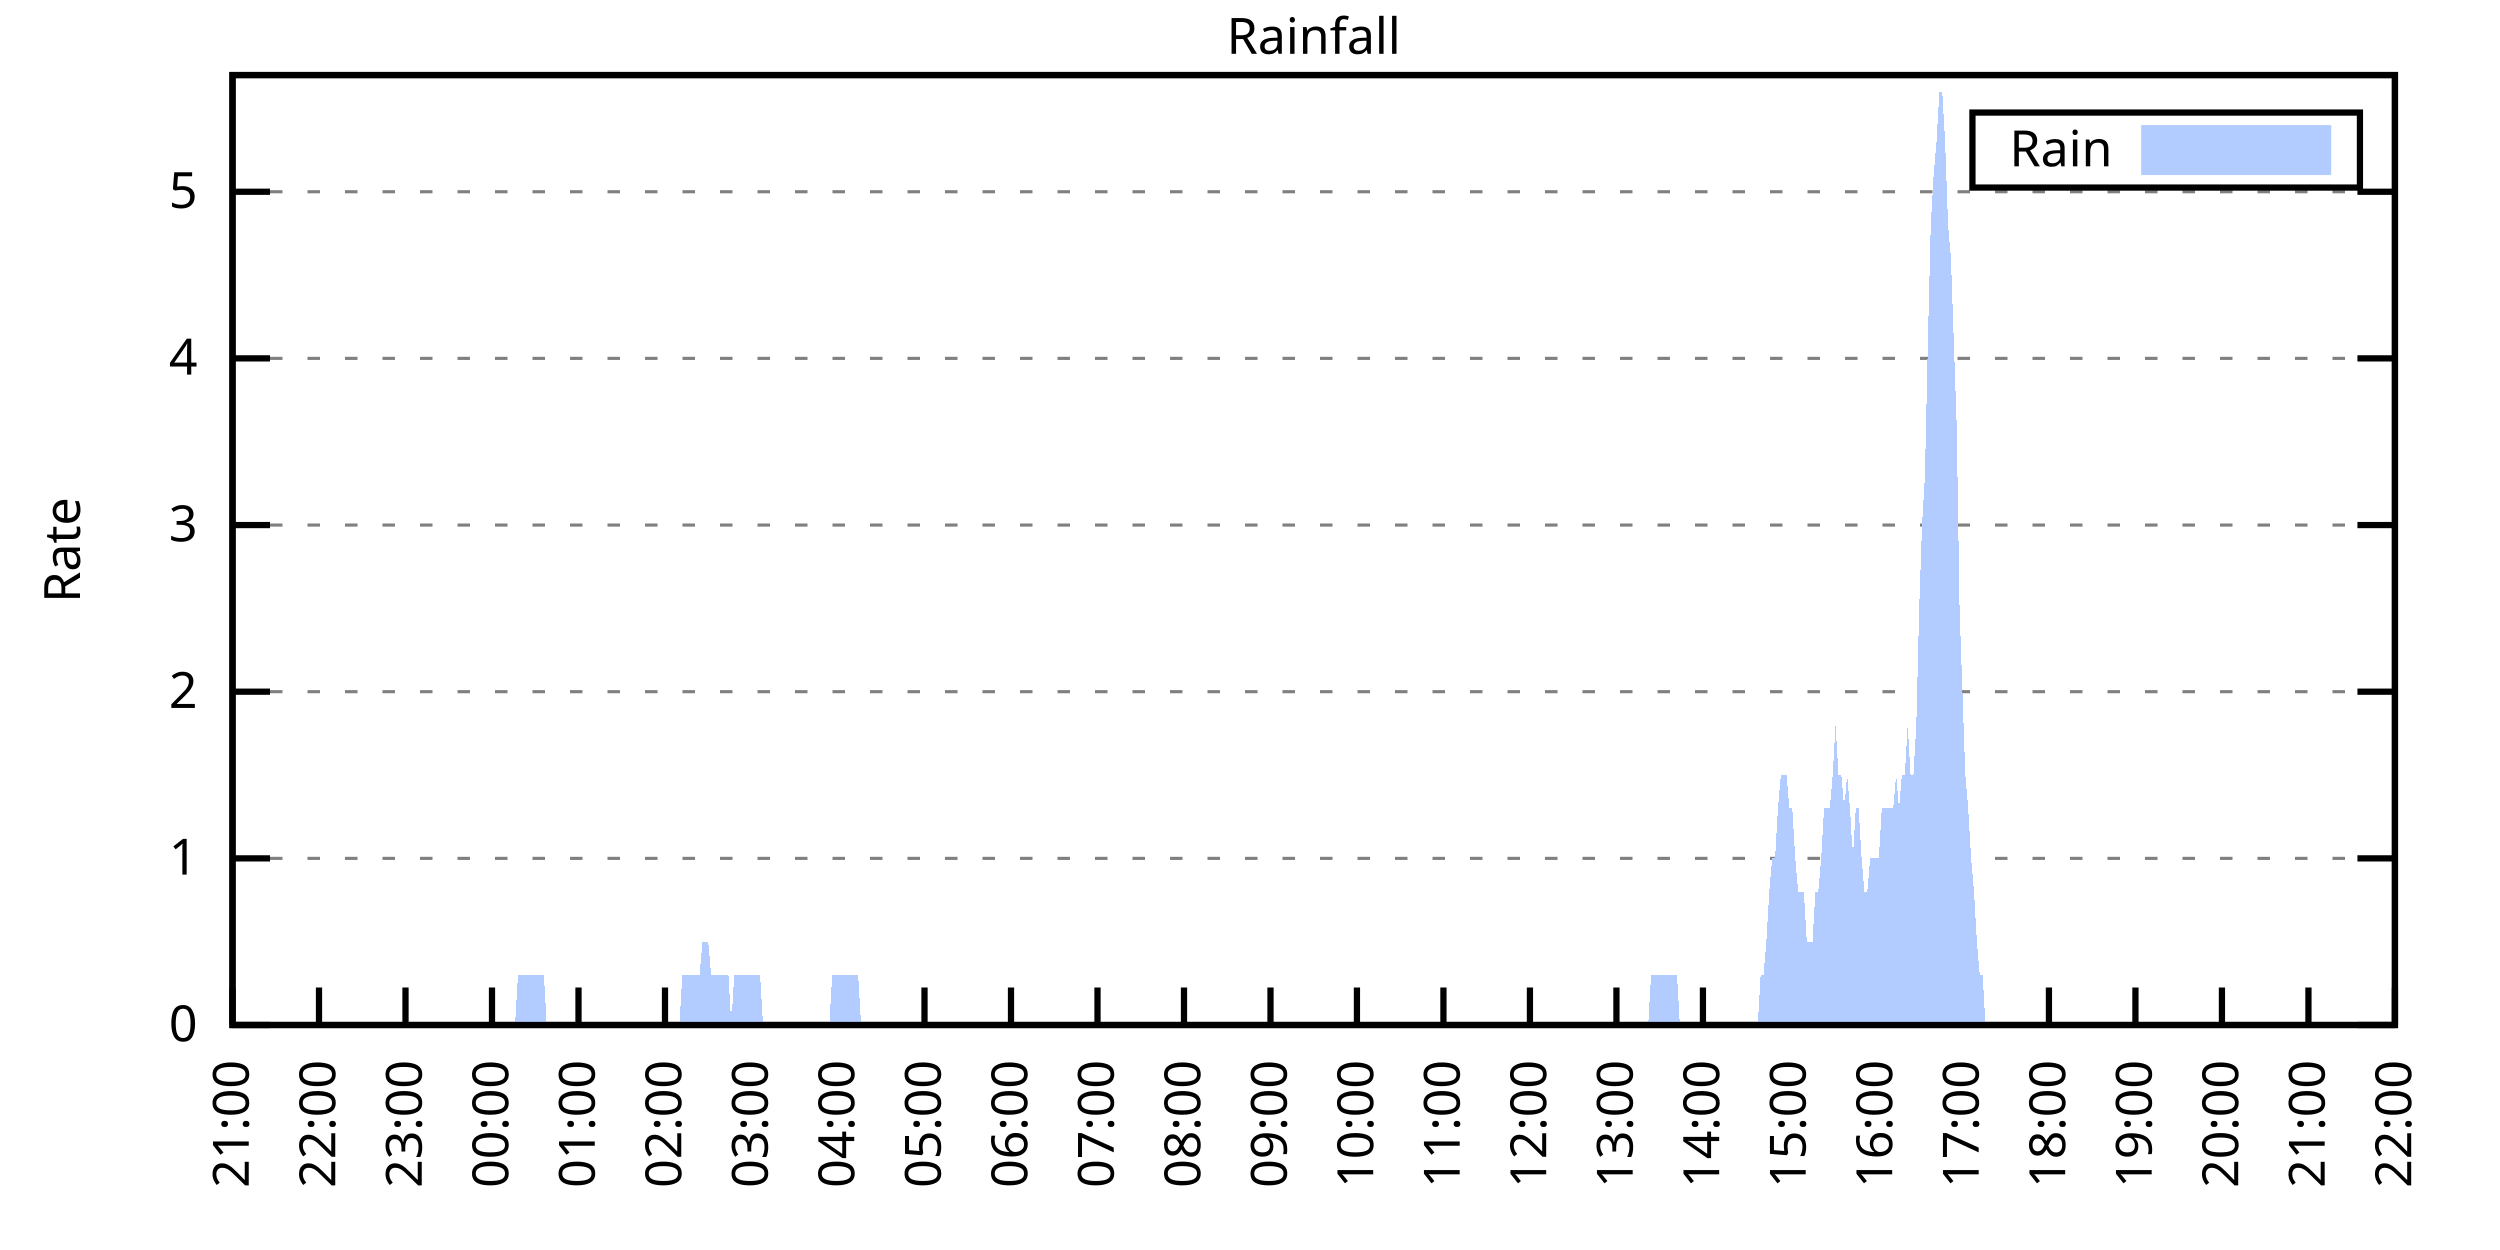
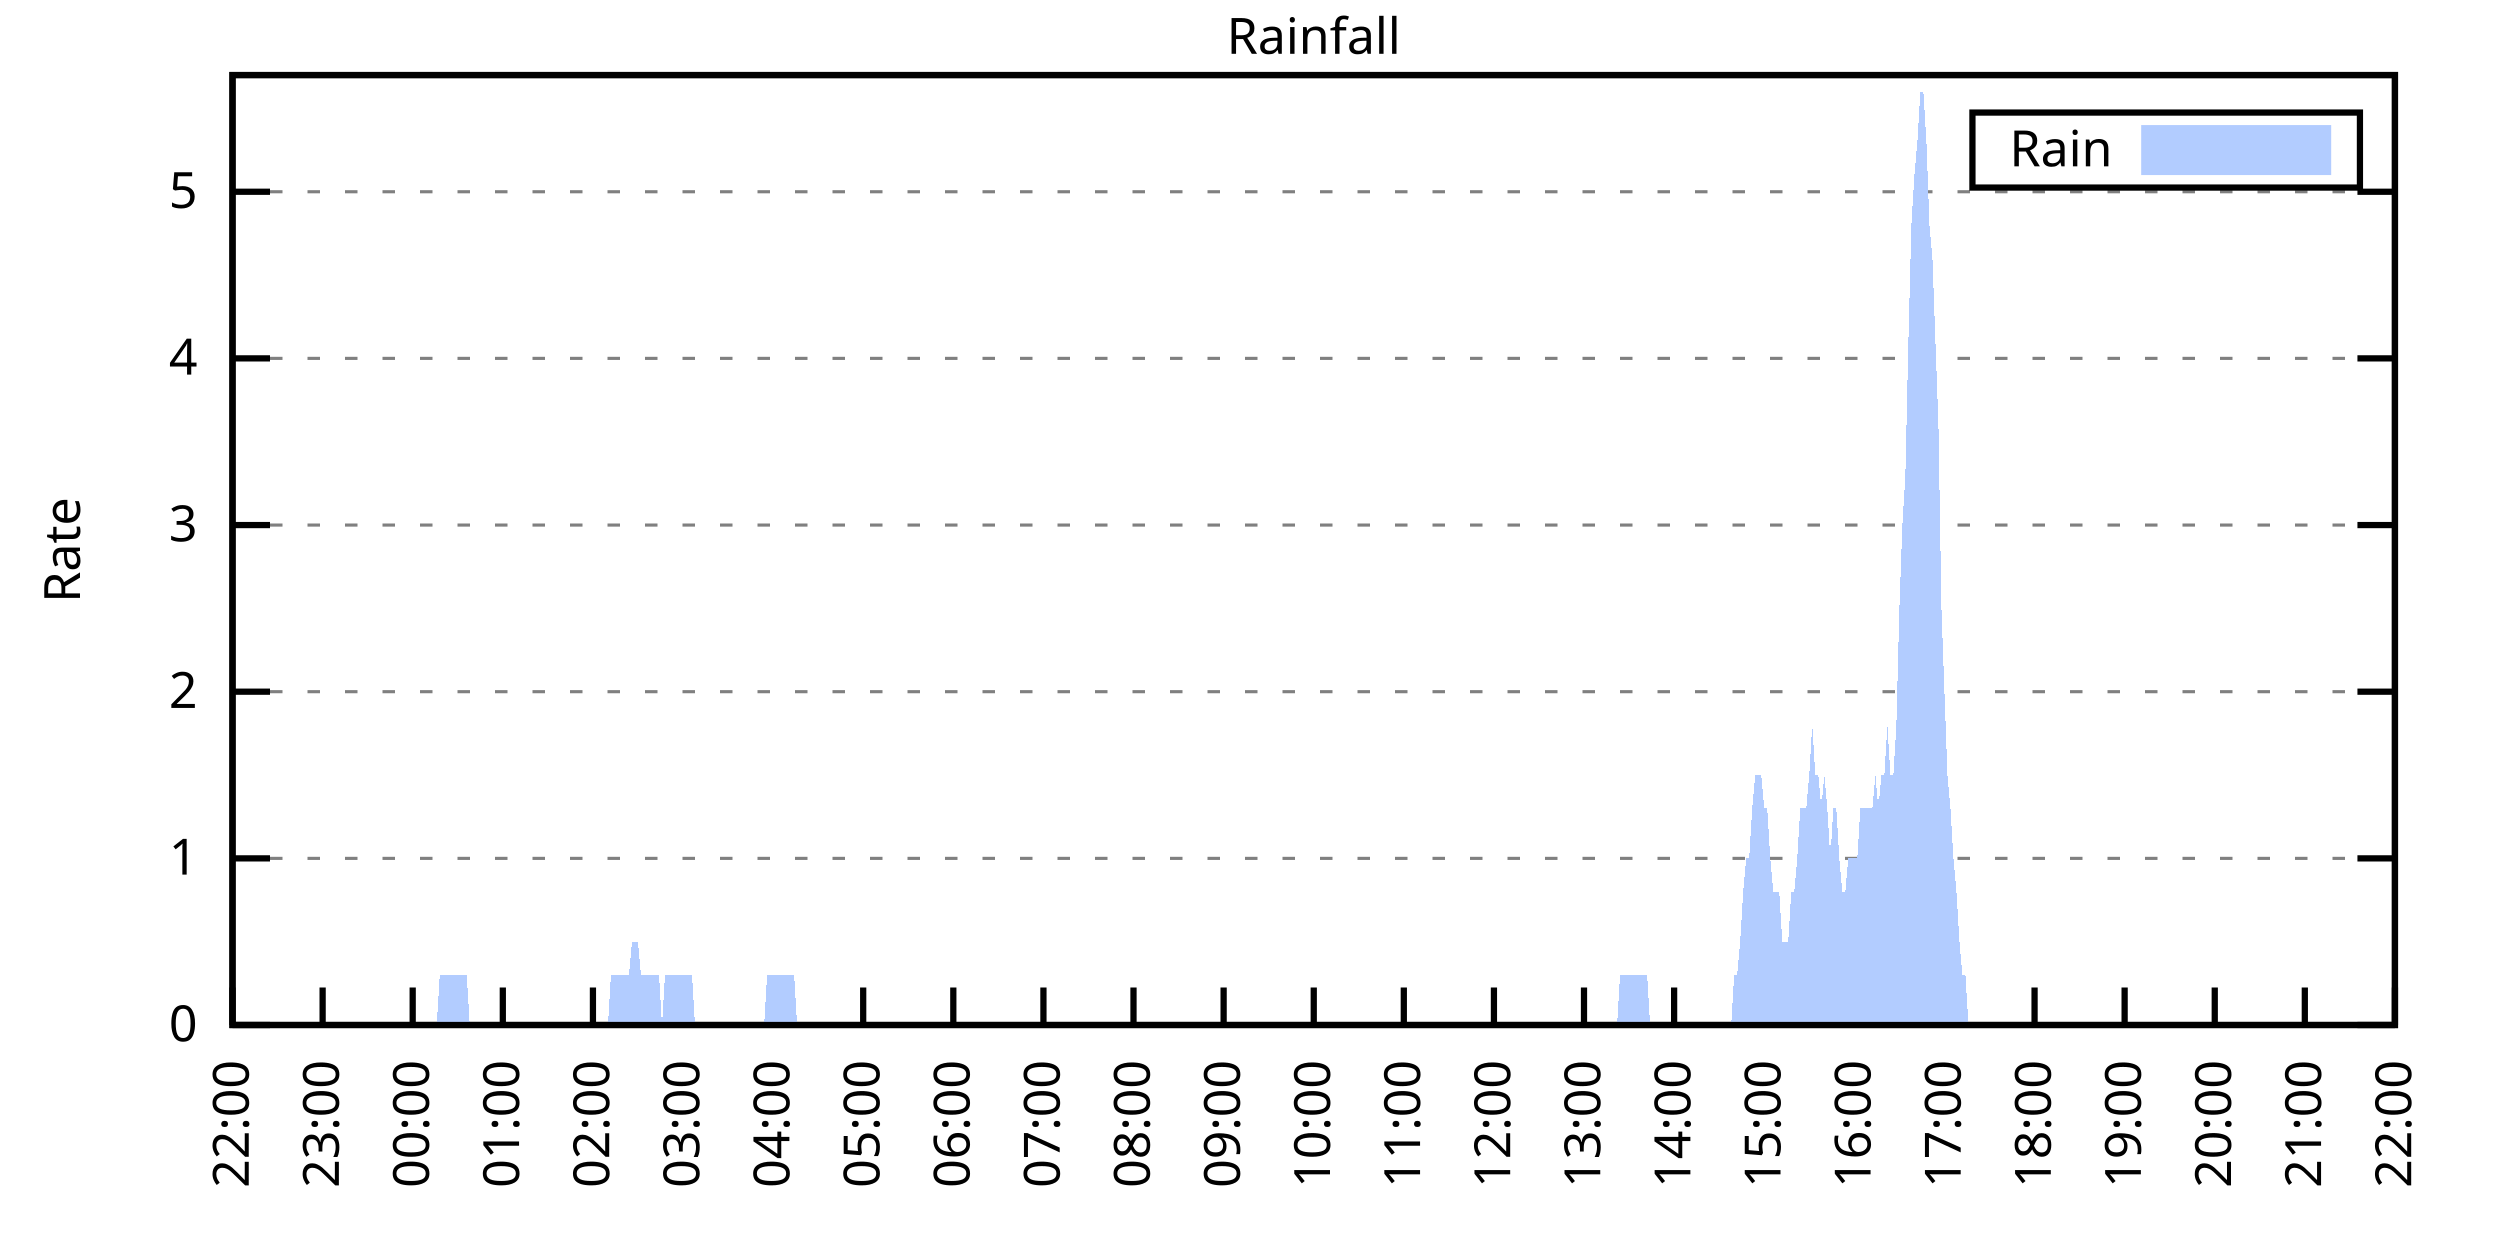
<svg xmlns="http://www.w3.org/2000/svg" xmlns:xlink="http://www.w3.org/1999/xlink" width="400" height="200" viewBox="0 0 400 200">
  <g id="gnuplot_canvas">
    <rect x="0" y="0" width="400" height="200" fill="none" />
    <defs>
      <circle id="gpDot" r="0.5" stroke-width="0.5" stroke="currentColor" />
      <path id="gpPt0" stroke-width="0.333" stroke="currentColor" d="M-1,0 h2 M0,-1 v2" />
      <path id="gpPt1" stroke-width="0.333" stroke="currentColor" d="M-1,-1 L1,1 M1,-1 L-1,1" />
      <path id="gpPt2" stroke-width="0.333" stroke="currentColor" d="M-1,0 L1,0 M0,-1 L0,1 M-1,-1 L1,1 M-1,1 L1,-1" />
      <rect id="gpPt3" stroke-width="0.333" stroke="currentColor" x="-1" y="-1" width="2" height="2" />
      <rect id="gpPt4" stroke-width="0.333" stroke="currentColor" fill="currentColor" x="-1" y="-1" width="2" height="2" />
      <circle id="gpPt5" stroke-width="0.333" stroke="currentColor" cx="0" cy="0" r="1" />
      <use xlink:href="#gpPt5" id="gpPt6" fill="currentColor" stroke="none" />
      <path id="gpPt7" stroke-width="0.333" stroke="currentColor" d="M0,-1.33 L-1.33,0.67 L1.33,0.67 z" />
      <use xlink:href="#gpPt7" id="gpPt8" fill="currentColor" stroke="none" />
      <use xlink:href="#gpPt7" id="gpPt9" stroke="currentColor" transform="rotate(180)" />
      <use xlink:href="#gpPt9" id="gpPt10" fill="currentColor" stroke="none" />
      <use xlink:href="#gpPt3" id="gpPt11" stroke="currentColor" transform="rotate(45)" />
      <use xlink:href="#gpPt11" id="gpPt12" fill="currentColor" stroke="none" />
      <path id="gpPt13" stroke-width="0.333" stroke="currentColor" d="M0,1.330 L1.265,0.411 L0.782,-1.067 L-0.782,-1.076 L-1.265,0.411 z" />
      <use xlink:href="#gpPt13" id="gpPt14" fill="currentColor" stroke="none" />
      <filter id="textbox" filterUnits="objectBoundingBox" x="0" y="0" height="1" width="1">
        <feFlood flood-color="white" flood-opacity="1" result="bgnd" />
        <feComposite in="SourceGraphic" in2="bgnd" operator="atop" />
      </filter>
      <filter id="greybox" filterUnits="objectBoundingBox" x="0" y="0" height="1" width="1">
        <feFlood flood-color="lightgrey" flood-opacity="1" result="grey" />
        <feComposite in="SourceGraphic" in2="grey" operator="atop" />
      </filter>
    </defs>
    <g fill="none" color="white" stroke="currentColor" stroke-width="1.00" stroke-linecap="butt" stroke-linejoin="miter">
</g>
    <g fill="none" color="black" stroke="currentColor" stroke-width="1.00" stroke-linecap="butt" stroke-linejoin="miter">
      <g stroke="none" shape-rendering="crispEdges">
        <polygon fill="rgb(255, 255, 255)" points="37.20,164.00 383.18,164.00 383.18,12.02 37.20,12.02 " />
      </g>
    </g>
    <g fill="none" color="black" stroke="currentColor" stroke-width="1.00" stroke-linecap="butt" stroke-linejoin="miter">
</g>
    <g fill="none" color="black" stroke="black" stroke-width="0.50" stroke-linecap="butt" stroke-linejoin="miter">
</g>
    <g fill="none" color="gray" stroke="currentColor" stroke-width="0.50" stroke-linecap="butt" stroke-linejoin="miter">
      <path stroke="gray" stroke-dasharray="2,4" class="gridline" d="M37.20,164.00 L383.19,164.00  " />
    </g>
    <g fill="none" color="gray" stroke="gray" stroke-width="1.00" stroke-linecap="butt" stroke-linejoin="miter">
</g>
    <g fill="none" color="black" stroke="currentColor" stroke-width="1.00" stroke-linecap="butt" stroke-linejoin="miter">
      <path stroke="black" d="M37.20,164.00 L43.20,164.00 M383.19,164.00 L377.19,164.00  " />
      <g transform="translate(31.60,166.60)" stroke="none" fill="black" font-family="Sans" font-size="8.00" text-anchor="end">
        <text>
          <tspan font-family="Sans"> 0</tspan>
        </text>
      </g>
    </g>
    <g fill="none" color="black" stroke="currentColor" stroke-width="1.00" stroke-linecap="butt" stroke-linejoin="miter">
</g>
    <g fill="none" color="black" stroke="black" stroke-width="0.50" stroke-linecap="butt" stroke-linejoin="miter">
</g>
    <g fill="none" color="gray" stroke="currentColor" stroke-width="0.50" stroke-linecap="butt" stroke-linejoin="miter">
      <path stroke="gray" stroke-dasharray="2,4" class="gridline" d="M37.20,137.34 L383.19,137.34  " />
    </g>
    <g fill="none" color="gray" stroke="gray" stroke-width="1.00" stroke-linecap="butt" stroke-linejoin="miter">
</g>
    <g fill="none" color="black" stroke="currentColor" stroke-width="1.00" stroke-linecap="butt" stroke-linejoin="miter">
      <path stroke="black" d="M37.20,137.34 L43.20,137.34 M383.19,137.34 L377.19,137.34  " />
      <g transform="translate(31.60,139.94)" stroke="none" fill="black" font-family="Sans" font-size="8.00" text-anchor="end">
        <text>
          <tspan font-family="Sans"> 1</tspan>
        </text>
      </g>
    </g>
    <g fill="none" color="black" stroke="currentColor" stroke-width="1.00" stroke-linecap="butt" stroke-linejoin="miter">
</g>
    <g fill="none" color="black" stroke="black" stroke-width="0.50" stroke-linecap="butt" stroke-linejoin="miter">
</g>
    <g fill="none" color="gray" stroke="currentColor" stroke-width="0.50" stroke-linecap="butt" stroke-linejoin="miter">
      <path stroke="gray" stroke-dasharray="2,4" class="gridline" d="M37.20,110.67 L383.19,110.67  " />
    </g>
    <g fill="none" color="gray" stroke="gray" stroke-width="1.00" stroke-linecap="butt" stroke-linejoin="miter">
</g>
    <g fill="none" color="black" stroke="currentColor" stroke-width="1.00" stroke-linecap="butt" stroke-linejoin="miter">
      <path stroke="black" d="M37.20,110.67 L43.20,110.67 M383.19,110.67 L377.19,110.67  " />
      <g transform="translate(31.60,113.27)" stroke="none" fill="black" font-family="Sans" font-size="8.00" text-anchor="end">
        <text>
          <tspan font-family="Sans"> 2</tspan>
        </text>
      </g>
    </g>
    <g fill="none" color="black" stroke="currentColor" stroke-width="1.00" stroke-linecap="butt" stroke-linejoin="miter">
</g>
    <g fill="none" color="black" stroke="black" stroke-width="0.50" stroke-linecap="butt" stroke-linejoin="miter">
</g>
    <g fill="none" color="gray" stroke="currentColor" stroke-width="0.50" stroke-linecap="butt" stroke-linejoin="miter">
      <path stroke="gray" stroke-dasharray="2,4" class="gridline" d="M37.20,84.01 L383.19,84.01  " />
    </g>
    <g fill="none" color="gray" stroke="gray" stroke-width="1.00" stroke-linecap="butt" stroke-linejoin="miter">
</g>
    <g fill="none" color="black" stroke="currentColor" stroke-width="1.00" stroke-linecap="butt" stroke-linejoin="miter">
      <path stroke="black" d="M37.20,84.01 L43.20,84.01 M383.19,84.01 L377.19,84.01  " />
      <g transform="translate(31.60,86.61)" stroke="none" fill="black" font-family="Sans" font-size="8.00" text-anchor="end">
        <text>
          <tspan font-family="Sans"> 3</tspan>
        </text>
      </g>
    </g>
    <g fill="none" color="black" stroke="currentColor" stroke-width="1.00" stroke-linecap="butt" stroke-linejoin="miter">
</g>
    <g fill="none" color="black" stroke="black" stroke-width="0.50" stroke-linecap="butt" stroke-linejoin="miter">
</g>
    <g fill="none" color="gray" stroke="currentColor" stroke-width="0.50" stroke-linecap="butt" stroke-linejoin="miter">
      <path stroke="gray" stroke-dasharray="2,4" class="gridline" d="M37.20,57.34 L383.19,57.34  " />
    </g>
    <g fill="none" color="gray" stroke="gray" stroke-width="1.00" stroke-linecap="butt" stroke-linejoin="miter">
</g>
    <g fill="none" color="black" stroke="currentColor" stroke-width="1.00" stroke-linecap="butt" stroke-linejoin="miter">
      <path stroke="black" d="M37.20,57.34 L43.20,57.34 M383.19,57.34 L377.19,57.34  " />
      <g transform="translate(31.60,59.94)" stroke="none" fill="black" font-family="Sans" font-size="8.00" text-anchor="end">
        <text>
          <tspan font-family="Sans"> 4</tspan>
        </text>
      </g>
    </g>
    <g fill="none" color="black" stroke="currentColor" stroke-width="1.00" stroke-linecap="butt" stroke-linejoin="miter">
</g>
    <g fill="none" color="black" stroke="black" stroke-width="0.50" stroke-linecap="butt" stroke-linejoin="miter">
</g>
    <g fill="none" color="gray" stroke="currentColor" stroke-width="0.50" stroke-linecap="butt" stroke-linejoin="miter">
      <path stroke="gray" stroke-dasharray="2,4" class="gridline" d="M37.20,30.68 L383.19,30.68  " />
    </g>
    <g fill="none" color="gray" stroke="gray" stroke-width="1.00" stroke-linecap="butt" stroke-linejoin="miter">
</g>
    <g fill="none" color="black" stroke="currentColor" stroke-width="1.00" stroke-linecap="butt" stroke-linejoin="miter">
      <path stroke="black" d="M37.20,30.68 L43.20,30.68 M383.19,30.68 L377.19,30.68  " />
      <g transform="translate(31.60,33.28)" stroke="none" fill="black" font-family="Sans" font-size="8.00" text-anchor="end">
        <text>
          <tspan font-family="Sans"> 5</tspan>
        </text>
      </g>
    </g>
    <g fill="none" color="black" stroke="currentColor" stroke-width="1.00" stroke-linecap="butt" stroke-linejoin="miter">
      <path stroke="black" d="M37.20,164.00 L37.20,158.00  " />
      <g transform="translate(39.80,169.60) rotate(270.00)" stroke="none" fill="black" font-family="Sans" font-size="8.00" text-anchor="end">
        <text>
-           <tspan font-family="Sans">21:00</tspan>
-         </text>
-       </g>
-     </g>
-     <g fill="none" color="black" stroke="currentColor" stroke-width="1.00" stroke-linecap="butt" stroke-linejoin="miter">
-       <path stroke="black" d="M51.04,164.00 L51.04,158.00  " />
-       <g transform="translate(53.64,169.60) rotate(270.00)" stroke="none" fill="black" font-family="Sans" font-size="8.00" text-anchor="end">
-         <text>
          <tspan font-family="Sans">22:00</tspan>
        </text>
      </g>
    </g>
    <g fill="none" color="black" stroke="currentColor" stroke-width="1.00" stroke-linecap="butt" stroke-linejoin="miter">
-       <path stroke="black" d="M64.88,164.00 L64.88,158.00  " />
-       <g transform="translate(67.48,169.60) rotate(270.00)" stroke="none" fill="black" font-family="Sans" font-size="8.00" text-anchor="end">
+       <path stroke="black" d="M51.62,164.00 L51.62,158.00  " />
+       <g transform="translate(54.22,169.60) rotate(270.00)" stroke="none" fill="black" font-family="Sans" font-size="8.00" text-anchor="end">
        <text>
          <tspan font-family="Sans">23:00</tspan>
        </text>
      </g>
    </g>
    <g fill="none" color="black" stroke="currentColor" stroke-width="1.00" stroke-linecap="butt" stroke-linejoin="miter">
-       <path stroke="black" d="M78.72,164.00 L78.72,158.00  " />
-       <g transform="translate(81.32,169.60) rotate(270.00)" stroke="none" fill="black" font-family="Sans" font-size="8.00" text-anchor="end">
+       <path stroke="black" d="M66.03,164.00 L66.03,158.00  " />
+       <g transform="translate(68.63,169.60) rotate(270.00)" stroke="none" fill="black" font-family="Sans" font-size="8.00" text-anchor="end">
        <text>
          <tspan font-family="Sans">00:00</tspan>
        </text>
      </g>
    </g>
    <g fill="none" color="black" stroke="currentColor" stroke-width="1.00" stroke-linecap="butt" stroke-linejoin="miter">
-       <path stroke="black" d="M92.56,164.00 L92.56,158.00  " />
-       <g transform="translate(95.16,169.60) rotate(270.00)" stroke="none" fill="black" font-family="Sans" font-size="8.00" text-anchor="end">
+       <path stroke="black" d="M80.45,164.00 L80.45,158.00  " />
+       <g transform="translate(83.05,169.60) rotate(270.00)" stroke="none" fill="black" font-family="Sans" font-size="8.00" text-anchor="end">
        <text>
          <tspan font-family="Sans">01:00</tspan>
        </text>
      </g>
    </g>
    <g fill="none" color="black" stroke="currentColor" stroke-width="1.00" stroke-linecap="butt" stroke-linejoin="miter">
-       <path stroke="black" d="M106.40,164.00 L106.40,158.00  " />
-       <g transform="translate(109.00,169.60) rotate(270.00)" stroke="none" fill="black" font-family="Sans" font-size="8.00" text-anchor="end">
+       <path stroke="black" d="M94.87,164.00 L94.87,158.00  " />
+       <g transform="translate(97.47,169.60) rotate(270.00)" stroke="none" fill="black" font-family="Sans" font-size="8.00" text-anchor="end">
        <text>
          <tspan font-family="Sans">02:00</tspan>
        </text>
      </g>
    </g>
    <g fill="none" color="black" stroke="currentColor" stroke-width="1.00" stroke-linecap="butt" stroke-linejoin="miter">
-       <path stroke="black" d="M120.24,164.00 L120.24,158.00  " />
-       <g transform="translate(122.84,169.60) rotate(270.00)" stroke="none" fill="black" font-family="Sans" font-size="8.00" text-anchor="end">
+       <path stroke="black" d="M109.28,164.00 L109.28,158.00  " />
+       <g transform="translate(111.88,169.60) rotate(270.00)" stroke="none" fill="black" font-family="Sans" font-size="8.00" text-anchor="end">
        <text>
          <tspan font-family="Sans">03:00</tspan>
        </text>
      </g>
    </g>
    <g fill="none" color="black" stroke="currentColor" stroke-width="1.00" stroke-linecap="butt" stroke-linejoin="miter">
-       <path stroke="black" d="M134.08,164.00 L134.08,158.00  " />
-       <g transform="translate(136.68,169.60) rotate(270.00)" stroke="none" fill="black" font-family="Sans" font-size="8.00" text-anchor="end">
+       <path stroke="black" d="M123.70,164.00 L123.70,158.00  " />
+       <g transform="translate(126.30,169.60) rotate(270.00)" stroke="none" fill="black" font-family="Sans" font-size="8.00" text-anchor="end">
        <text>
          <tspan font-family="Sans">04:00</tspan>
        </text>
      </g>
    </g>
    <g fill="none" color="black" stroke="currentColor" stroke-width="1.00" stroke-linecap="butt" stroke-linejoin="miter">
-       <path stroke="black" d="M147.92,164.00 L147.92,158.00  " />
-       <g transform="translate(150.52,169.60) rotate(270.00)" stroke="none" fill="black" font-family="Sans" font-size="8.00" text-anchor="end">
+       <path stroke="black" d="M138.11,164.00 L138.11,158.00  " />
+       <g transform="translate(140.71,169.60) rotate(270.00)" stroke="none" fill="black" font-family="Sans" font-size="8.00" text-anchor="end">
        <text>
          <tspan font-family="Sans">05:00</tspan>
        </text>
      </g>
    </g>
    <g fill="none" color="black" stroke="currentColor" stroke-width="1.00" stroke-linecap="butt" stroke-linejoin="miter">
-       <path stroke="black" d="M161.76,164.00 L161.76,158.00  " />
-       <g transform="translate(164.36,169.60) rotate(270.00)" stroke="none" fill="black" font-family="Sans" font-size="8.00" text-anchor="end">
+       <path stroke="black" d="M152.53,164.00 L152.53,158.00  " />
+       <g transform="translate(155.13,169.60) rotate(270.00)" stroke="none" fill="black" font-family="Sans" font-size="8.00" text-anchor="end">
        <text>
          <tspan font-family="Sans">06:00</tspan>
        </text>
      </g>
    </g>
    <g fill="none" color="black" stroke="currentColor" stroke-width="1.00" stroke-linecap="butt" stroke-linejoin="miter">
-       <path stroke="black" d="M175.60,164.00 L175.60,158.00  " />
-       <g transform="translate(178.20,169.60) rotate(270.00)" stroke="none" fill="black" font-family="Sans" font-size="8.00" text-anchor="end">
+       <path stroke="black" d="M166.95,164.00 L166.95,158.00  " />
+       <g transform="translate(169.55,169.60) rotate(270.00)" stroke="none" fill="black" font-family="Sans" font-size="8.00" text-anchor="end">
        <text>
          <tspan font-family="Sans">07:00</tspan>
        </text>
      </g>
    </g>
    <g fill="none" color="black" stroke="currentColor" stroke-width="1.00" stroke-linecap="butt" stroke-linejoin="miter">
-       <path stroke="black" d="M189.44,164.00 L189.44,158.00  " />
-       <g transform="translate(192.04,169.60) rotate(270.00)" stroke="none" fill="black" font-family="Sans" font-size="8.00" text-anchor="end">
+       <path stroke="black" d="M181.36,164.00 L181.36,158.00  " />
+       <g transform="translate(183.96,169.60) rotate(270.00)" stroke="none" fill="black" font-family="Sans" font-size="8.00" text-anchor="end">
        <text>
          <tspan font-family="Sans">08:00</tspan>
        </text>
      </g>
    </g>
    <g fill="none" color="black" stroke="currentColor" stroke-width="1.00" stroke-linecap="butt" stroke-linejoin="miter">
-       <path stroke="black" d="M203.28,164.00 L203.28,158.00  " />
-       <g transform="translate(205.88,169.60) rotate(270.00)" stroke="none" fill="black" font-family="Sans" font-size="8.00" text-anchor="end">
+       <path stroke="black" d="M195.78,164.00 L195.78,158.00  " />
+       <g transform="translate(198.38,169.60) rotate(270.00)" stroke="none" fill="black" font-family="Sans" font-size="8.00" text-anchor="end">
        <text>
          <tspan font-family="Sans">09:00</tspan>
        </text>
      </g>
    </g>
    <g fill="none" color="black" stroke="currentColor" stroke-width="1.00" stroke-linecap="butt" stroke-linejoin="miter">
-       <path stroke="black" d="M217.11,164.00 L217.11,158.00  " />
-       <g transform="translate(219.71,169.60) rotate(270.00)" stroke="none" fill="black" font-family="Sans" font-size="8.00" text-anchor="end">
+       <path stroke="black" d="M210.20,164.00 L210.20,158.00  " />
+       <g transform="translate(212.80,169.60) rotate(270.00)" stroke="none" fill="black" font-family="Sans" font-size="8.00" text-anchor="end">
        <text>
          <tspan font-family="Sans">10:00</tspan>
        </text>
      </g>
    </g>
    <g fill="none" color="black" stroke="currentColor" stroke-width="1.00" stroke-linecap="butt" stroke-linejoin="miter">
-       <path stroke="black" d="M230.95,164.00 L230.95,158.00  " />
-       <g transform="translate(233.55,169.60) rotate(270.00)" stroke="none" fill="black" font-family="Sans" font-size="8.00" text-anchor="end">
+       <path stroke="black" d="M224.61,164.00 L224.61,158.00  " />
+       <g transform="translate(227.21,169.60) rotate(270.00)" stroke="none" fill="black" font-family="Sans" font-size="8.00" text-anchor="end">
        <text>
          <tspan font-family="Sans">11:00</tspan>
        </text>
      </g>
    </g>
    <g fill="none" color="black" stroke="currentColor" stroke-width="1.00" stroke-linecap="butt" stroke-linejoin="miter">
-       <path stroke="black" d="M244.79,164.00 L244.79,158.00  " />
-       <g transform="translate(247.39,169.60) rotate(270.00)" stroke="none" fill="black" font-family="Sans" font-size="8.00" text-anchor="end">
+       <path stroke="black" d="M239.03,164.00 L239.03,158.00  " />
+       <g transform="translate(241.63,169.60) rotate(270.00)" stroke="none" fill="black" font-family="Sans" font-size="8.00" text-anchor="end">
        <text>
          <tspan font-family="Sans">12:00</tspan>
        </text>
      </g>
    </g>
    <g fill="none" color="black" stroke="currentColor" stroke-width="1.00" stroke-linecap="butt" stroke-linejoin="miter">
-       <path stroke="black" d="M258.63,164.00 L258.63,158.00  " />
-       <g transform="translate(261.23,169.60) rotate(270.00)" stroke="none" fill="black" font-family="Sans" font-size="8.00" text-anchor="end">
+       <path stroke="black" d="M253.44,164.00 L253.44,158.00  " />
+       <g transform="translate(256.04,169.60) rotate(270.00)" stroke="none" fill="black" font-family="Sans" font-size="8.00" text-anchor="end">
        <text>
          <tspan font-family="Sans">13:00</tspan>
        </text>
      </g>
    </g>
    <g fill="none" color="black" stroke="currentColor" stroke-width="1.00" stroke-linecap="butt" stroke-linejoin="miter">
-       <path stroke="black" d="M272.47,164.00 L272.47,158.00  " />
-       <g transform="translate(275.07,169.60) rotate(270.00)" stroke="none" fill="black" font-family="Sans" font-size="8.00" text-anchor="end">
+       <path stroke="black" d="M267.86,164.00 L267.86,158.00  " />
+       <g transform="translate(270.46,169.60) rotate(270.00)" stroke="none" fill="black" font-family="Sans" font-size="8.00" text-anchor="end">
        <text>
          <tspan font-family="Sans">14:00</tspan>
        </text>
      </g>
    </g>
    <g fill="none" color="black" stroke="currentColor" stroke-width="1.00" stroke-linecap="butt" stroke-linejoin="miter">
-       <path stroke="black" d="M286.31,164.00 L286.31,158.00  " />
-       <g transform="translate(288.91,169.60) rotate(270.00)" stroke="none" fill="black" font-family="Sans" font-size="8.00" text-anchor="end">
+       <path stroke="black" d="M282.28,164.00 L282.28,158.00  " />
+       <g transform="translate(284.88,169.60) rotate(270.00)" stroke="none" fill="black" font-family="Sans" font-size="8.00" text-anchor="end">
        <text>
          <tspan font-family="Sans">15:00</tspan>
        </text>
      </g>
    </g>
    <g fill="none" color="black" stroke="currentColor" stroke-width="1.00" stroke-linecap="butt" stroke-linejoin="miter">
-       <path stroke="black" d="M300.15,164.00 L300.15,158.00  " />
-       <g transform="translate(302.75,169.60) rotate(270.00)" stroke="none" fill="black" font-family="Sans" font-size="8.00" text-anchor="end">
+       <path stroke="black" d="M296.69,164.00 L296.69,158.00  " />
+       <g transform="translate(299.29,169.60) rotate(270.00)" stroke="none" fill="black" font-family="Sans" font-size="8.00" text-anchor="end">
        <text>
          <tspan font-family="Sans">16:00</tspan>
        </text>
      </g>
    </g>
    <g fill="none" color="black" stroke="currentColor" stroke-width="1.00" stroke-linecap="butt" stroke-linejoin="miter">
-       <path stroke="black" d="M313.99,164.00 L313.99,158.00  " />
-       <g transform="translate(316.59,169.60) rotate(270.00)" stroke="none" fill="black" font-family="Sans" font-size="8.00" text-anchor="end">
+       <path stroke="black" d="M311.11,164.00 L311.11,158.00  " />
+       <g transform="translate(313.71,169.60) rotate(270.00)" stroke="none" fill="black" font-family="Sans" font-size="8.00" text-anchor="end">
        <text>
          <tspan font-family="Sans">17:00</tspan>
        </text>
      </g>
    </g>
    <g fill="none" color="black" stroke="currentColor" stroke-width="1.00" stroke-linecap="butt" stroke-linejoin="miter">
-       <path stroke="black" d="M327.83,164.00 L327.83,158.00  " />
-       <g transform="translate(330.43,169.60) rotate(270.00)" stroke="none" fill="black" font-family="Sans" font-size="8.00" text-anchor="end">
+       <path stroke="black" d="M325.53,164.00 L325.53,158.00  " />
+       <g transform="translate(328.13,169.60) rotate(270.00)" stroke="none" fill="black" font-family="Sans" font-size="8.00" text-anchor="end">
        <text>
          <tspan font-family="Sans">18:00</tspan>
        </text>
      </g>
    </g>
    <g fill="none" color="black" stroke="currentColor" stroke-width="1.00" stroke-linecap="butt" stroke-linejoin="miter">
-       <path stroke="black" d="M341.67,164.00 L341.67,158.00  " />
-       <g transform="translate(344.27,169.60) rotate(270.00)" stroke="none" fill="black" font-family="Sans" font-size="8.00" text-anchor="end">
+       <path stroke="black" d="M339.94,164.00 L339.94,158.00  " />
+       <g transform="translate(342.54,169.60) rotate(270.00)" stroke="none" fill="black" font-family="Sans" font-size="8.00" text-anchor="end">
        <text>
          <tspan font-family="Sans">19:00</tspan>
        </text>
      </g>
    </g>
    <g fill="none" color="black" stroke="currentColor" stroke-width="1.00" stroke-linecap="butt" stroke-linejoin="miter">
-       <path stroke="black" d="M355.51,164.00 L355.51,158.00  " />
-       <g transform="translate(358.11,169.60) rotate(270.00)" stroke="none" fill="black" font-family="Sans" font-size="8.00" text-anchor="end">
+       <path stroke="black" d="M354.36,164.00 L354.36,158.00  " />
+       <g transform="translate(356.96,169.60) rotate(270.00)" stroke="none" fill="black" font-family="Sans" font-size="8.00" text-anchor="end">
        <text>
          <tspan font-family="Sans">20:00</tspan>
        </text>
      </g>
    </g>
    <g fill="none" color="black" stroke="currentColor" stroke-width="1.00" stroke-linecap="butt" stroke-linejoin="miter">
-       <path stroke="black" d="M369.35,164.00 L369.35,158.00  " />
-       <g transform="translate(371.95,169.60) rotate(270.00)" stroke="none" fill="black" font-family="Sans" font-size="8.00" text-anchor="end">
+       <path stroke="black" d="M368.77,164.00 L368.77,158.00  " />
+       <g transform="translate(371.37,169.60) rotate(270.00)" stroke="none" fill="black" font-family="Sans" font-size="8.00" text-anchor="end">
        <text>
          <tspan font-family="Sans">21:00</tspan>
        </text>
      </g>
    </g>
    <g fill="none" color="black" stroke="currentColor" stroke-width="1.00" stroke-linecap="butt" stroke-linejoin="miter">
      <path stroke="black" d="M383.19,164.00 L383.19,158.00  " />
      <g transform="translate(385.79,169.60) rotate(270.00)" stroke="none" fill="black" font-family="Sans" font-size="8.00" text-anchor="end">
        <text>
          <tspan font-family="Sans">22:00</tspan>
        </text>
      </g>
    </g>
    <g fill="none" color="black" stroke="currentColor" stroke-width="1.00" stroke-linecap="butt" stroke-linejoin="miter">
</g>
    <g fill="none" color="black" stroke="currentColor" stroke-width="1.00" stroke-linecap="butt" stroke-linejoin="miter">
      <path stroke="black" d="M37.20,12.01 L37.20,164.00 L383.19,164.00 L383.19,12.01 L37.20,12.01 Z  " />
    </g>
    <g fill="none" color="black" stroke="currentColor" stroke-width="1.00" stroke-linecap="butt" stroke-linejoin="miter">
</g>
    <g fill="none" color="black" stroke="currentColor" stroke-width="1.00" stroke-linecap="butt" stroke-linejoin="miter">
      <path stroke="black" d="M315.59,30.01 L315.59,18.01 L377.59,18.01 L377.59,30.01 L315.59,30.01 Z  " />
    </g>
    <g id="Rainfall_plot_1">
      <g fill="none" color="white" stroke="black" stroke-width="2.00" stroke-linecap="butt" stroke-linejoin="miter">
</g>
      <g fill="none" color="black" stroke="currentColor" stroke-width="2.00" stroke-linecap="butt" stroke-linejoin="miter">
        <g transform="translate(337.99,26.61)" stroke="none" fill="black" font-family="Sans" font-size="8.00" text-anchor="end">
          <text>
            <tspan font-family="Sans">Rain</tspan>
          </text>
        </g>
      </g>
      <g fill="none" color="black" stroke="currentColor" stroke-width="2.00" stroke-linecap="butt" stroke-linejoin="miter">
        <g stroke="none" shape-rendering="crispEdges">
          <polygon fill="rgb(178, 204, 255)" points="343.59,27.01 371.99,27.01 371.99,21.01 343.59,21.01 " />
        </g>
        <path stroke="rgb(178, 204, 255)" d="M343.59,27.01 L371.99,27.01 L371.99,21.01 L343.59,21.01 L343.59,27.01 Z  " />
      </g>
      <g fill="none" color="black" stroke="currentColor" stroke-width="2.00" stroke-linecap="butt" stroke-linejoin="miter">
        <g stroke="none" shape-rendering="crispEdges">
-           <polygon fill="rgb(178, 204, 255)" points="47.81,164.00 48.27,164.00 48.73,164.00 49.19,164.00 49.66,164.00 50.12,164.00 50.58,164.00 51.04,164.00 51.50,164.00 51.96,164.00 52.42,164.00 52.88,164.00 53.35,164.00 53.81,164.00 54.27,164.00 54.73,164.00 55.19,164.00 55.65,164.00 56.11,164.00 56.58,164.00 57.04,164.00 57.50,164.00 57.96,164.00 58.42,164.00 58.88,164.00 59.34,164.00 59.80,164.00 60.27,164.00 60.73,164.00 61.19,164.00 61.65,164.00 62.11,164.00 62.57,164.00 63.03,164.00 63.50,164.00 63.96,164.00 64.42,164.00 64.88,164.00 65.34,164.00 65.80,164.00 66.26,164.00 66.72,164.00 67.19,164.00 67.65,164.00 68.11,164.00 68.57,164.00 69.03,164.00 69.49,164.00 69.95,164.00 70.42,164.00 70.88,164.00 71.34,164.00 71.80,164.00 72.26,164.00 72.72,164.00 73.18,164.00 73.64,164.00 74.11,164.00 74.57,164.00 75.03,164.00 75.49,164.00 75.95,164.00 76.41,164.00 76.87,164.00 77.33,164.00 77.80,164.00 78.26,164.00 78.72,164.00 79.18,164.00 79.64,164.00 80.10,164.00 80.56,164.00 81.03,164.00 81.49,164.00 81.95,164.00 82.41,164.00 82.87,156.00 83.33,156.00 83.79,156.00 84.25,156.00 84.72,156.00 85.18,156.00 85.64,156.00 86.10,156.00 86.56,156.00 87.02,156.00 87.48,164.00 87.95,164.00 88.41,164.00 88.87,164.00 89.33,164.00 89.79,164.00 90.25,164.00 90.71,164.00 91.17,164.00 91.64,164.00 92.10,164.00 92.56,164.00 93.02,164.00 93.48,164.00 93.94,164.00 94.40,164.00 94.87,164.00 95.33,164.00 95.79,164.00 96.25,164.00 96.71,164.00 97.17,164.00 97.63,164.00 98.09,164.00 98.56,164.00 99.02,164.00 99.48,164.00 99.94,164.00 100.40,164.00 100.86,164.00 101.32,164.00 101.78,164.00 102.25,164.00 102.71,164.00 103.17,164.00 103.63,164.00 104.09,164.00 104.55,164.00 105.01,164.00 105.48,164.00 105.94,164.00 106.40,164.00 106.86,164.00 107.32,164.00 107.78,164.00 108.24,164.00 108.70,164.00 109.17,156.00 109.63,156.00 110.09,156.00 110.55,156.00 111.01,156.00 111.47,156.00 111.93,156.00 112.40,150.67 112.86,150.67 113.32,150.67 113.78,156.00 114.24,156.00 114.70,156.00 115.16,156.00 115.62,156.00 116.09,156.00 116.55,156.00 117.01,164.00 117.47,156.00 117.93,156.00 118.39,156.00 118.85,156.00 119.31,156.00 119.78,156.00 120.24,156.00 120.70,156.00 121.16,156.00 121.62,156.00 122.08,164.00 122.54,164.00 123.01,164.00 123.47,164.00 123.93,164.00 124.39,164.00 124.85,164.00 125.31,164.00 125.77,164.00 126.23,164.00 126.70,164.00 127.16,164.00 127.62,164.00 128.08,164.00 128.54,164.00 129.00,164.00 129.46,164.00 129.93,164.00 130.39,164.00 130.85,164.00 131.31,164.00 131.77,164.00 132.23,164.00 132.69,164.00 133.15,156.00 133.62,156.00 134.08,156.00 134.54,156.00 135.00,156.00 135.46,156.00 135.92,156.00 136.38,156.00 136.85,156.00 137.31,156.00 137.77,164.00 138.23,164.00 138.69,164.00 139.15,164.00 139.61,164.00 140.07,164.00 140.54,164.00 141.00,164.00 141.46,164.00 141.92,164.00 142.38,164.00 142.84,164.00 143.30,164.00 143.76,164.00 144.23,164.00 144.69,164.00 145.15,164.00 145.61,164.00 146.07,164.00 146.53,164.00 146.99,164.00 147.46,164.00 147.92,164.00 148.38,164.00 148.84,164.00 149.30,164.00 149.76,164.00 150.22,164.00 150.68,164.00 151.15,164.00 151.61,164.00 152.07,164.00 152.53,164.00 152.99,164.00 153.45,164.00 153.91,164.00 154.38,164.00 154.84,164.00 155.30,164.00 155.76,164.00 156.22,164.00 156.68,164.00 157.14,164.00 157.60,164.00 158.07,164.00 158.53,164.00 158.99,164.00 159.45,164.00 159.91,164.00 160.37,164.00 160.83,164.00 161.30,164.00 161.76,164.00 162.22,164.00 162.68,164.00 163.14,164.00 163.60,164.00 164.06,164.00 164.52,164.00 164.99,164.00 165.45,164.00 165.91,164.00 166.37,164.00 166.83,164.00 167.29,164.00 167.75,164.00 168.21,164.00 168.68,164.00 169.14,164.00 169.60,164.00 170.06,164.00 170.52,164.00 170.98,164.00 171.44,164.00 171.91,164.00 172.37,164.00 172.83,164.00 173.29,164.00 173.75,164.00 174.21,164.00 174.67,164.00 175.13,164.00 175.60,164.00 176.06,164.00 176.52,164.00 176.98,164.00 177.44,164.00 177.90,164.00 178.36,164.00 178.83,164.00 179.29,164.00 179.75,164.00 180.21,164.00 180.67,164.00 181.13,164.00 181.59,164.00 182.05,164.00 182.52,164.00 182.98,164.00 183.44,164.00 183.90,164.00 184.36,164.00 184.82,164.00 185.28,164.00 185.75,164.00 186.21,164.00 186.67,164.00 187.13,164.00 187.59,164.00 188.05,164.00 188.51,164.00 188.97,164.00 189.44,164.00 189.90,164.00 190.36,164.00 190.82,164.00 191.28,164.00 191.74,164.00 192.20,164.00 192.66,164.00 193.13,164.00 193.59,164.00 194.05,164.00 194.51,164.00 194.97,164.00 195.43,164.00 195.89,164.00 196.36,164.00 196.82,164.00 197.28,164.00 197.74,164.00 198.20,164.00 198.66,164.00 199.12,164.00 199.58,164.00 200.05,164.00 200.51,164.00 200.97,164.00 201.43,164.00 201.89,164.00 202.35,164.00 202.81,164.00 203.28,164.00 203.74,164.00 204.20,164.00 204.66,164.00 205.12,164.00 205.58,164.00 206.04,164.00 206.50,164.00 206.97,164.00 207.43,164.00 207.89,164.00 208.35,164.00 208.81,164.00 209.27,164.00 209.73,164.00 210.20,164.00 210.66,164.00 211.12,164.00 211.58,164.00 212.04,164.00 212.50,164.00 212.96,164.00 213.42,164.00 213.89,164.00 214.35,164.00 214.81,164.00 215.27,164.00 215.73,164.00 216.19,164.00 216.65,164.00 217.11,164.00 217.58,164.00 218.04,164.00 218.50,164.00 218.96,164.00 219.42,164.00 219.88,164.00 220.34,164.00 220.81,164.00 221.27,164.00 221.73,164.00 222.19,164.00 222.65,164.00 223.11,164.00 223.57,164.00 224.03,164.00 224.50,164.00 224.96,164.00 225.42,164.00 225.88,164.00 226.34,164.00 226.80,164.00 227.26,164.00 227.73,164.00 228.19,164.00 228.65,164.00 229.11,164.00 229.57,164.00 230.03,164.00 230.49,164.00 230.95,164.00 231.42,164.00 231.88,164.00 232.34,164.00 232.80,164.00 233.26,164.00 233.72,164.00 234.18,164.00 234.64,164.00 235.11,164.00 235.57,164.00 236.03,164.00 236.49,164.00 236.95,164.00 237.41,164.00 237.87,164.00 238.34,164.00 238.80,164.00 239.26,164.00 239.72,164.00 240.18,164.00 240.64,164.00 241.10,164.00 241.56,164.00 242.03,164.00 242.49,164.00 242.95,164.00 243.41,164.00 243.87,164.00 244.33,164.00 244.79,164.00 245.26,164.00 245.72,164.00 246.18,164.00 246.64,164.00 247.10,164.00 247.56,164.00 248.02,164.00 248.48,164.00 248.95,164.00 249.41,164.00 249.87,164.00 250.33,164.00 250.79,164.00 251.25,164.00 251.71,164.00 252.18,164.00 252.64,164.00 253.10,164.00 253.56,164.00 254.02,164.00 254.48,164.00 254.94,164.00 255.40,164.00 255.87,164.00 256.33,164.00 256.79,164.00 257.25,164.00 257.71,164.00 258.17,164.00 258.63,164.00 259.09,164.00 259.56,164.00 260.02,164.00 260.48,164.00 260.94,164.00 261.40,164.00 261.86,164.00 262.32,164.00 262.79,164.00 263.25,164.00 263.71,164.00 264.17,156.00 264.63,156.00 265.09,156.00 265.55,156.00 266.01,156.00 266.48,156.00 266.94,156.00 267.40,156.00 267.86,156.00 268.32,156.00 268.78,164.00 269.24,164.00 269.71,164.00 270.17,164.00 270.63,164.00 271.09,164.00 271.55,164.00 272.01,164.00 272.47,164.00 272.93,164.00 273.40,164.00 273.86,164.00 274.32,164.00 274.78,164.00 275.24,164.00 275.70,164.00 276.16,164.00 276.63,164.00 277.09,164.00 277.55,164.00 278.01,164.00 278.47,164.00 278.93,164.00 279.39,164.00 279.85,164.00 280.32,164.00 280.78,164.00 281.24,164.00 281.70,156.00 282.16,156.00 282.62,150.67 283.08,142.67 283.54,137.34 284.01,137.34 284.47,129.34 284.93,124.00 285.39,124.00 285.85,124.00 286.31,129.34 286.77,129.34 287.24,137.34 287.70,142.67 288.16,142.67 288.62,142.67 289.08,150.67 289.54,150.67 290.00,150.67 290.46,142.67 290.93,142.67 291.39,137.34 291.85,129.34 292.31,129.34 292.77,129.34 293.23,124.00 293.69,116.00 294.16,124.00 294.62,124.00 295.08,129.34 295.54,124.00 296.00,129.34 296.46,137.34 296.92,129.34 297.38,129.34 297.85,137.34 298.31,142.67 298.77,142.67 299.23,137.34 299.69,137.34 300.15,137.34 300.61,137.34 301.08,129.34 301.54,129.34 302.00,129.34 302.46,129.34 302.92,129.34 303.38,124.00 303.84,129.34 304.30,124.00 304.77,124.00 305.23,116.00 305.69,124.00 306.15,124.00 306.61,116.00 307.07,97.34 307.53,84.01 307.99,76.01 308.46,54.67 308.92,36.01 309.38,28.01 309.84,22.68 310.30,14.68 310.76,14.68 311.22,22.68 311.69,36.01 312.15,41.34 312.61,54.67 313.07,68.01 313.53,97.34 313.99,110.67 314.45,124.00 314.91,129.34 315.38,137.34 315.84,142.67 316.30,150.67 316.76,156.00 317.22,156.00 317.68,164.00 318.14,164.00 318.61,164.00 319.07,164.00 319.53,164.00 319.99,164.00 320.45,164.00 320.91,164.00 321.37,164.00 321.83,164.00 322.30,164.00 322.76,164.00 323.22,164.00 323.68,164.00 324.14,164.00 324.60,164.00 325.06,164.00 325.53,164.00 325.99,164.00 326.45,164.00 326.91,164.00 327.37,164.00 327.83,164.00 328.29,164.00 328.75,164.00 329.22,164.00 329.68,164.00 330.14,164.00 330.60,164.00 331.06,164.00 331.52,164.00 331.98,164.00 332.44,164.00 332.91,164.00 333.37,164.00 333.83,164.00 334.29,164.00 334.75,164.00 335.21,164.00 335.67,164.00 336.14,164.00 336.60,164.00 337.06,164.00 337.52,164.00 337.98,164.00 338.44,164.00 338.90,164.00 339.36,164.00 339.83,164.00 340.29,164.00 340.75,164.00 341.21,164.00 341.67,164.00 342.13,164.00 342.59,164.00 343.06,164.00 343.52,164.00 343.98,164.00 344.44,164.00 344.90,164.00 345.36,164.00 345.82,164.00 346.28,164.00 346.75,164.00 347.21,164.00 347.67,164.00 348.13,164.00 348.59,164.00 349.05,164.00 349.51,164.00 349.97,164.00 350.44,164.00 350.90,164.00 351.36,164.00 351.82,164.00 352.28,164.00 352.74,164.00 353.20,164.00 353.67,164.00 354.13,164.00 354.59,164.00 355.05,164.00 355.51,164.00 355.97,164.00 356.43,164.00 356.89,164.00 357.36,164.00 357.82,164.00 358.28,164.00 358.74,164.00 359.20,164.00 359.66,164.00 360.12,164.00 360.59,164.00 361.05,164.00 361.51,164.00 361.97,164.00 362.43,164.00 362.89,164.00 363.35,164.00 363.81,164.00 364.28,164.00 364.74,164.00 365.20,164.00 365.66,164.00 366.12,164.00 366.58,164.00 367.04,164.00 367.51,164.00 367.97,164.00 368.43,164.00 368.89,164.00 369.35,164.00 369.81,164.00 370.27,164.00 370.73,164.00 371.20,164.00 371.66,164.00 372.12,164.00 372.58,164.00 373.04,164.00 373.50,164.00 373.96,164.00 374.42,164.00 374.89,164.00 375.35,164.00 375.81,164.00 376.27,164.00 376.73,164.00 377.19,164.00 377.65,164.00 378.12,164.00 378.58,164.00 379.04,164.00 379.50,164.00 379.50,164.00 47.81,164.00 " />
+           <polygon fill="rgb(178, 204, 255)" points="37.68,164.00 38.16,164.00 38.64,164.00 39.12,164.00 39.60,164.00 40.08,164.00 40.56,164.00 41.04,164.00 41.52,164.00 42.01,164.00 42.49,164.00 42.97,164.00 43.45,164.00 43.93,164.00 44.41,164.00 44.89,164.00 45.37,164.00 45.85,164.00 46.33,164.00 46.81,164.00 47.29,164.00 47.77,164.00 48.25,164.00 48.73,164.00 49.21,164.00 49.69,164.00 50.17,164.00 50.66,164.00 51.14,164.00 51.62,164.00 52.10,164.00 52.58,164.00 53.06,164.00 53.54,164.00 54.02,164.00 54.50,164.00 54.98,164.00 55.46,164.00 55.94,164.00 56.42,164.00 56.90,164.00 57.38,164.00 57.86,164.00 58.34,164.00 58.82,164.00 59.30,164.00 59.79,164.00 60.27,164.00 60.75,164.00 61.23,164.00 61.71,164.00 62.19,164.00 62.67,164.00 63.15,164.00 63.63,164.00 64.11,164.00 64.59,164.00 65.07,164.00 65.55,164.00 66.03,164.00 66.51,164.00 66.99,164.00 67.47,164.00 67.95,164.00 68.44,164.00 68.92,164.00 69.40,164.00 69.88,164.00 70.36,156.00 70.84,156.00 71.32,156.00 71.80,156.00 72.28,156.00 72.76,156.00 73.24,156.00 73.72,156.00 74.20,156.00 74.68,156.00 75.16,164.00 75.64,164.00 76.12,164.00 76.60,164.00 77.08,164.00 77.57,164.00 78.05,164.00 78.53,164.00 79.01,164.00 79.49,164.00 79.97,164.00 80.45,164.00 80.93,164.00 81.41,164.00 81.89,164.00 82.37,164.00 82.85,164.00 83.33,164.00 83.81,164.00 84.29,164.00 84.77,164.00 85.25,164.00 85.73,164.00 86.22,164.00 86.70,164.00 87.18,164.00 87.66,164.00 88.14,164.00 88.62,164.00 89.10,164.00 89.58,164.00 90.06,164.00 90.54,164.00 91.02,164.00 91.50,164.00 91.98,164.00 92.46,164.00 92.94,164.00 93.42,164.00 93.90,164.00 94.38,164.00 94.87,164.00 95.35,164.00 95.83,164.00 96.31,164.00 96.79,164.00 97.27,164.00 97.75,156.00 98.23,156.00 98.71,156.00 99.19,156.00 99.67,156.00 100.15,156.00 100.63,156.00 101.11,150.67 101.59,150.67 102.07,150.67 102.55,156.00 103.03,156.00 103.51,156.00 104.00,156.00 104.48,156.00 104.96,156.00 105.44,156.00 105.92,164.00 106.40,156.00 106.88,156.00 107.36,156.00 107.84,156.00 108.32,156.00 108.80,156.00 109.28,156.00 109.76,156.00 110.24,156.00 110.72,156.00 111.20,164.00 111.68,164.00 112.16,164.00 112.65,164.00 113.13,164.00 113.61,164.00 114.09,164.00 114.57,164.00 115.05,164.00 115.53,164.00 116.01,164.00 116.49,164.00 116.97,164.00 117.45,164.00 117.93,164.00 118.41,164.00 118.89,164.00 119.37,164.00 119.85,164.00 120.33,164.00 120.81,164.00 121.29,164.00 121.78,164.00 122.26,164.00 122.74,156.00 123.22,156.00 123.70,156.00 124.18,156.00 124.66,156.00 125.14,156.00 125.62,156.00 126.10,156.00 126.58,156.00 127.06,156.00 127.54,164.00 128.02,164.00 128.50,164.00 128.98,164.00 129.46,164.00 129.94,164.00 130.43,164.00 130.91,164.00 131.39,164.00 131.87,164.00 132.35,164.00 132.83,164.00 133.31,164.00 133.79,164.00 134.27,164.00 134.75,164.00 135.23,164.00 135.71,164.00 136.19,164.00 136.67,164.00 137.15,164.00 137.63,164.00 138.11,164.00 138.59,164.00 139.07,164.00 139.56,164.00 140.04,164.00 140.52,164.00 141.00,164.00 141.48,164.00 141.96,164.00 142.44,164.00 142.92,164.00 143.40,164.00 143.88,164.00 144.36,164.00 144.84,164.00 145.32,164.00 145.80,164.00 146.28,164.00 146.76,164.00 147.24,164.00 147.72,164.00 148.21,164.00 148.69,164.00 149.17,164.00 149.65,164.00 150.13,164.00 150.61,164.00 151.09,164.00 151.57,164.00 152.05,164.00 152.53,164.00 153.01,164.00 153.49,164.00 153.97,164.00 154.45,164.00 154.93,164.00 155.41,164.00 155.89,164.00 156.37,164.00 156.85,164.00 157.34,164.00 157.82,164.00 158.30,164.00 158.78,164.00 159.26,164.00 159.74,164.00 160.22,164.00 160.70,164.00 161.18,164.00 161.66,164.00 162.14,164.00 162.62,164.00 163.10,164.00 163.58,164.00 164.06,164.00 164.54,164.00 165.02,164.00 165.50,164.00 165.99,164.00 166.47,164.00 166.95,164.00 167.43,164.00 167.91,164.00 168.39,164.00 168.87,164.00 169.35,164.00 169.83,164.00 170.31,164.00 170.79,164.00 171.27,164.00 171.75,164.00 172.23,164.00 172.71,164.00 173.19,164.00 173.67,164.00 174.15,164.00 174.63,164.00 175.12,164.00 175.60,164.00 176.08,164.00 176.56,164.00 177.04,164.00 177.52,164.00 178.00,164.00 178.48,164.00 178.96,164.00 179.44,164.00 179.92,164.00 180.40,164.00 180.88,164.00 181.36,164.00 181.84,164.00 182.32,164.00 182.80,164.00 183.28,164.00 183.77,164.00 184.25,164.00 184.73,164.00 185.21,164.00 185.69,164.00 186.17,164.00 186.65,164.00 187.13,164.00 187.61,164.00 188.09,164.00 188.57,164.00 189.05,164.00 189.53,164.00 190.01,164.00 190.49,164.00 190.97,164.00 191.45,164.00 191.93,164.00 192.41,164.00 192.90,164.00 193.38,164.00 193.86,164.00 194.34,164.00 194.82,164.00 195.30,164.00 195.78,164.00 196.26,164.00 196.74,164.00 197.22,164.00 197.70,164.00 198.18,164.00 198.66,164.00 199.14,164.00 199.62,164.00 200.10,164.00 200.58,164.00 201.06,164.00 201.55,164.00 202.03,164.00 202.51,164.00 202.99,164.00 203.47,164.00 203.95,164.00 204.43,164.00 204.91,164.00 205.39,164.00 205.87,164.00 206.35,164.00 206.83,164.00 207.31,164.00 207.79,164.00 208.27,164.00 208.75,164.00 209.23,164.00 209.71,164.00 210.20,164.00 210.68,164.00 211.16,164.00 211.64,164.00 212.12,164.00 212.60,164.00 213.08,164.00 213.56,164.00 214.04,164.00 214.52,164.00 215.00,164.00 215.48,164.00 215.96,164.00 216.44,164.00 216.92,164.00 217.40,164.00 217.88,164.00 218.36,164.00 218.84,164.00 219.33,164.00 219.81,164.00 220.29,164.00 220.77,164.00 221.25,164.00 221.73,164.00 222.21,164.00 222.69,164.00 223.17,164.00 223.65,164.00 224.13,164.00 224.61,164.00 225.09,164.00 225.57,164.00 226.05,164.00 226.53,164.00 227.01,164.00 227.49,164.00 227.98,164.00 228.46,164.00 228.94,164.00 229.42,164.00 229.90,164.00 230.38,164.00 230.86,164.00 231.34,164.00 231.82,164.00 232.30,164.00 232.78,164.00 233.26,164.00 233.74,164.00 234.22,164.00 234.70,164.00 235.18,164.00 235.66,164.00 236.14,164.00 236.62,164.00 237.11,164.00 237.59,164.00 238.07,164.00 238.55,164.00 239.03,164.00 239.51,164.00 239.99,164.00 240.47,164.00 240.95,164.00 241.43,164.00 241.91,164.00 242.39,164.00 242.87,164.00 243.35,164.00 243.83,164.00 244.31,164.00 244.79,164.00 245.27,164.00 245.76,164.00 246.24,164.00 246.72,164.00 247.20,164.00 247.68,164.00 248.16,164.00 248.64,164.00 249.12,164.00 249.60,164.00 250.08,164.00 250.56,164.00 251.04,164.00 251.52,164.00 252.00,164.00 252.48,164.00 252.96,164.00 253.44,164.00 253.92,164.00 254.40,164.00 254.89,164.00 255.37,164.00 255.85,164.00 256.33,164.00 256.81,164.00 257.29,164.00 257.77,164.00 258.25,164.00 258.73,164.00 259.21,156.00 259.69,156.00 260.17,156.00 260.65,156.00 261.13,156.00 261.61,156.00 262.09,156.00 262.57,156.00 263.05,156.00 263.54,156.00 264.02,164.00 264.50,164.00 264.98,164.00 265.46,164.00 265.94,164.00 266.42,164.00 266.90,164.00 267.38,164.00 267.86,164.00 268.34,164.00 268.82,164.00 269.30,164.00 269.78,164.00 270.26,164.00 270.74,164.00 271.22,164.00 271.70,164.00 272.18,164.00 272.67,164.00 273.15,164.00 273.63,164.00 274.11,164.00 274.59,164.00 275.07,164.00 275.55,164.00 276.03,164.00 276.51,164.00 276.99,164.00 277.47,156.00 277.95,156.00 278.43,150.67 278.91,142.67 279.39,137.34 279.87,137.34 280.35,129.34 280.83,124.00 281.32,124.00 281.80,124.00 282.28,129.34 282.76,129.34 283.24,137.34 283.72,142.67 284.20,142.67 284.68,142.67 285.16,150.67 285.64,150.67 286.12,150.67 286.60,142.67 287.08,142.67 287.56,137.34 288.04,129.34 288.52,129.34 289.00,129.34 289.48,124.00 289.96,116.00 290.45,124.00 290.93,124.00 291.41,129.34 291.89,124.00 292.37,129.34 292.85,137.34 293.33,129.34 293.81,129.34 294.29,137.34 294.77,142.67 295.25,142.67 295.73,137.34 296.21,137.34 296.69,137.34 297.17,137.34 297.65,129.34 298.13,129.34 298.61,129.34 299.10,129.34 299.58,129.34 300.06,124.00 300.54,129.34 301.02,124.00 301.50,124.00 301.98,116.00 302.46,124.00 302.94,124.00 303.42,116.00 303.90,97.34 304.38,84.01 304.86,76.01 305.34,54.67 305.82,36.01 306.30,28.01 306.78,22.68 307.26,14.68 307.74,14.68 308.23,22.68 308.71,36.01 309.19,41.34 309.67,54.67 310.15,68.01 310.63,97.34 311.11,110.67 311.59,124.00 312.07,129.34 312.55,137.34 313.03,142.67 313.51,150.67 313.99,156.00 314.47,156.00 314.95,164.00 315.43,164.00 315.91,164.00 316.39,164.00 316.88,164.00 317.36,164.00 317.84,164.00 318.32,164.00 318.80,164.00 319.28,164.00 319.76,164.00 320.24,164.00 320.72,164.00 321.20,164.00 321.68,164.00 322.16,164.00 322.64,164.00 323.12,164.00 323.60,164.00 324.08,164.00 324.56,164.00 325.04,164.00 325.53,164.00 326.01,164.00 326.49,164.00 326.97,164.00 327.45,164.00 327.93,164.00 328.41,164.00 328.89,164.00 329.37,164.00 329.85,164.00 330.33,164.00 330.81,164.00 331.29,164.00 331.77,164.00 332.25,164.00 332.73,164.00 333.21,164.00 333.69,164.00 334.17,164.00 334.66,164.00 335.14,164.00 335.62,164.00 336.10,164.00 336.58,164.00 337.06,164.00 337.54,164.00 338.02,164.00 338.50,164.00 338.98,164.00 339.46,164.00 339.94,164.00 340.42,164.00 340.90,164.00 341.38,164.00 341.86,164.00 342.34,164.00 342.82,164.00 343.31,164.00 343.79,164.00 344.27,164.00 344.75,164.00 345.23,164.00 345.71,164.00 346.19,164.00 346.67,164.00 347.15,164.00 347.63,164.00 348.11,164.00 348.59,164.00 349.07,164.00 349.55,164.00 350.03,164.00 350.51,164.00 350.99,164.00 351.47,164.00 351.95,164.00 352.44,164.00 352.92,164.00 353.40,164.00 353.88,164.00 354.36,164.00 354.84,164.00 355.32,164.00 355.80,164.00 356.28,164.00 356.76,164.00 357.24,164.00 357.72,164.00 358.20,164.00 358.68,164.00 359.16,164.00 359.64,164.00 360.12,164.00 360.60,164.00 361.09,164.00 361.57,164.00 362.05,164.00 362.53,164.00 363.01,164.00 363.49,164.00 363.97,164.00 364.45,164.00 364.93,164.00 365.41,164.00 365.89,164.00 366.37,164.00 366.85,164.00 367.33,164.00 367.81,164.00 368.29,164.00 368.77,164.00 369.25,164.00 369.73,164.00 370.22,164.00 370.70,164.00 371.18,164.00 371.66,164.00 372.14,164.00 372.62,164.00 373.10,164.00 373.58,164.00 374.06,164.00 374.54,164.00 375.02,164.00 375.50,164.00 375.98,164.00 376.46,164.00 376.94,164.00 377.42,164.00 377.90,164.00 378.38,164.00 378.87,164.00 379.35,164.00 379.83,164.00 380.31,164.00 380.79,164.00 381.27,164.00 381.75,164.00 382.23,164.00 382.71,164.00 383.19,164.00 383.19,164.00 37.68,164.00 " />
        </g>
      </g>
    </g>
    <g fill="none" color="black" stroke="currentColor" stroke-width="2.00" stroke-linecap="butt" stroke-linejoin="miter">
</g>
    <g fill="none" color="black" stroke="black" stroke-width="1.00" stroke-linecap="butt" stroke-linejoin="miter">
</g>
    <g fill="none" color="black" stroke="currentColor" stroke-width="1.00" stroke-linecap="butt" stroke-linejoin="miter">
      <path stroke="black" d="M37.20,12.01 L37.20,164.00 L383.19,164.00 L383.19,12.01 L37.20,12.01 Z  " />
      <g transform="translate(12.80,88.01) rotate(270.00)" stroke="none" fill="black" font-family="Sans" font-size="8.00" text-anchor="middle">
        <text>
          <tspan font-family="Sans">Rate</tspan>
        </text>
      </g>
    </g>
    <g fill="none" color="black" stroke="currentColor" stroke-width="1.00" stroke-linecap="butt" stroke-linejoin="miter">
</g>
    <g fill="none" color="black" stroke="currentColor" stroke-width="1.00" stroke-linecap="butt" stroke-linejoin="miter">
      <g transform="translate(210.19,8.61)" stroke="none" fill="black" font-family="Sans" font-size="8.00" text-anchor="middle">
        <text>
          <tspan font-family="Sans">Rainfall</tspan>
        </text>
      </g>
    </g>
    <g fill="none" color="black" stroke="currentColor" stroke-width="1.00" stroke-linecap="butt" stroke-linejoin="miter">
</g>
  </g>
</svg>
